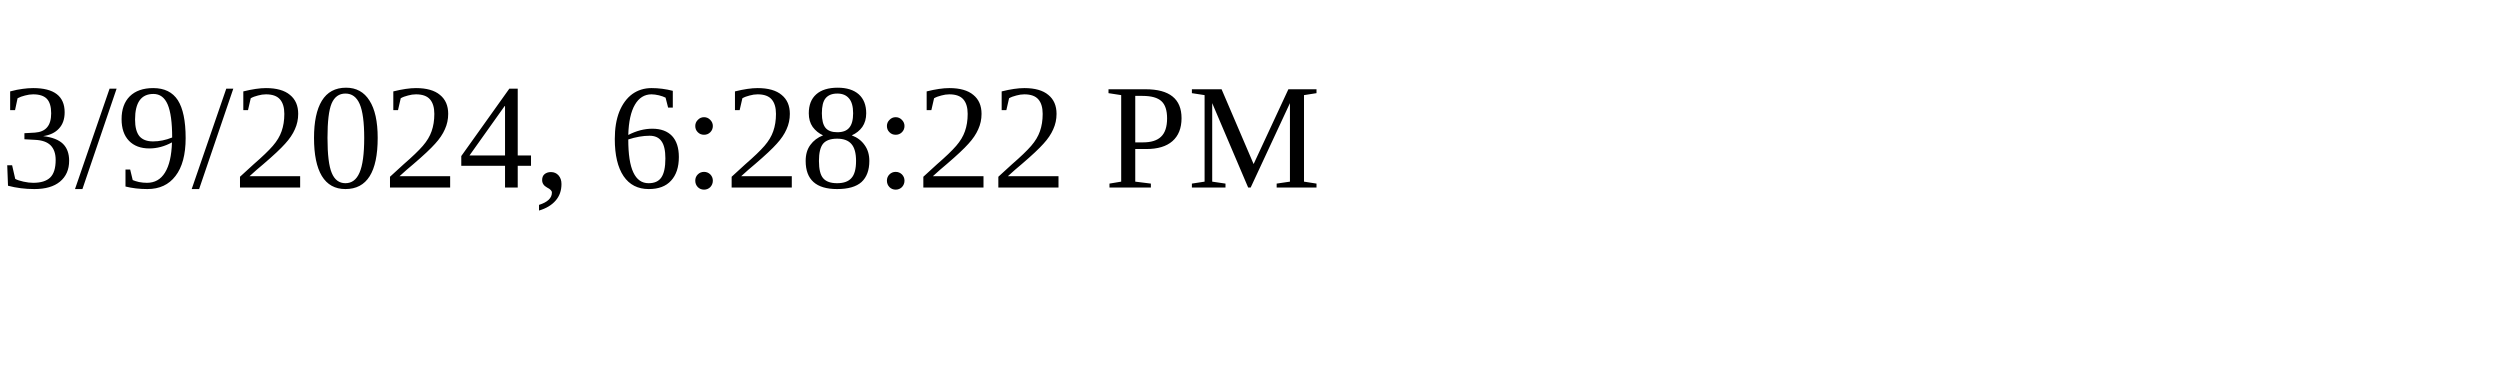
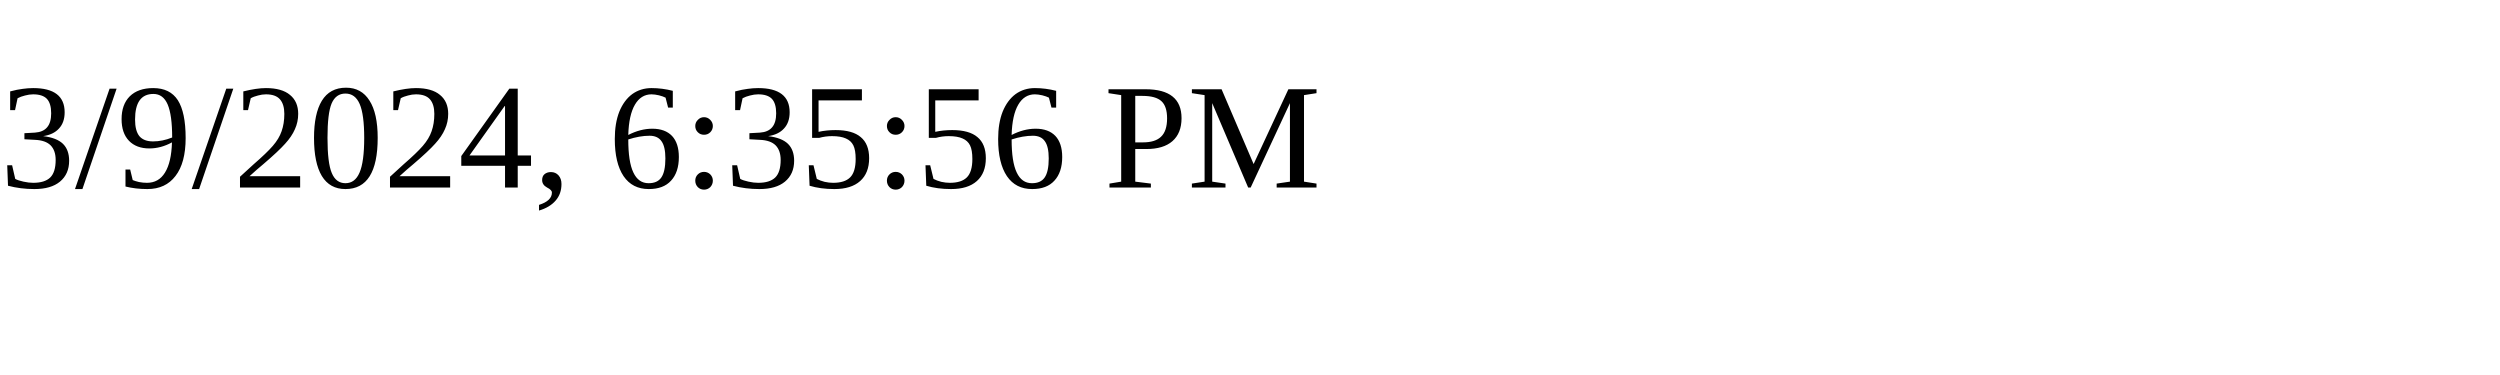
<svg xmlns="http://www.w3.org/2000/svg" height="30" width="200">
-   <text x="0" y="15">3/9/2024, 6:28:22 PM</text>
+   <text x="0" y="15">3/9/2024, 6:35:56 PM</text>
</svg>
